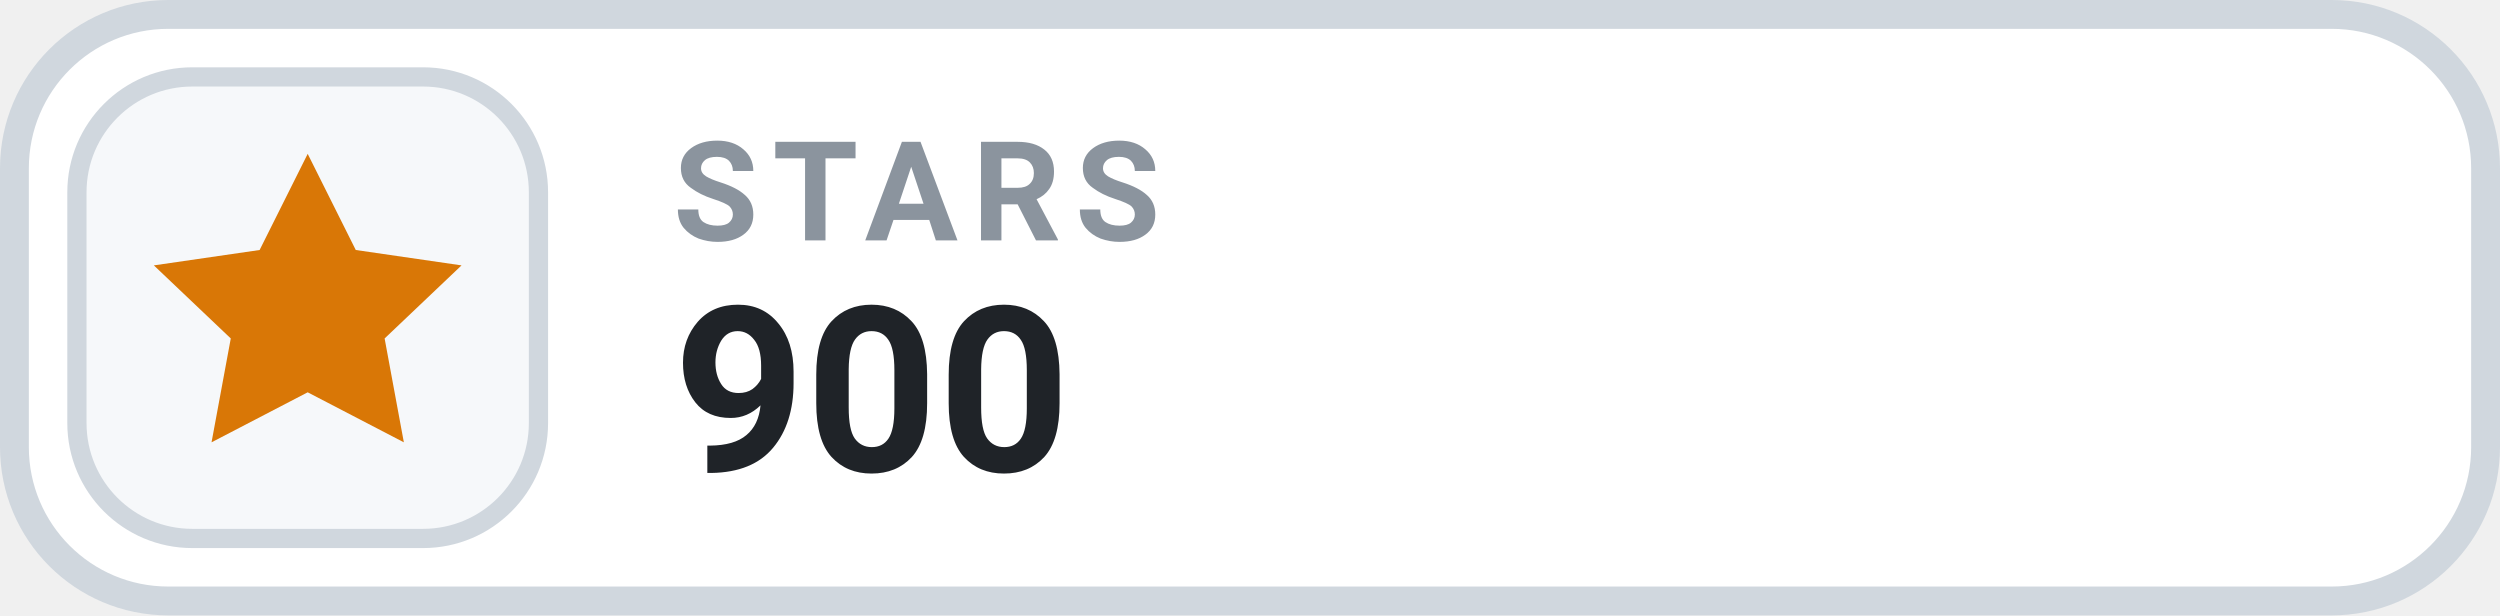
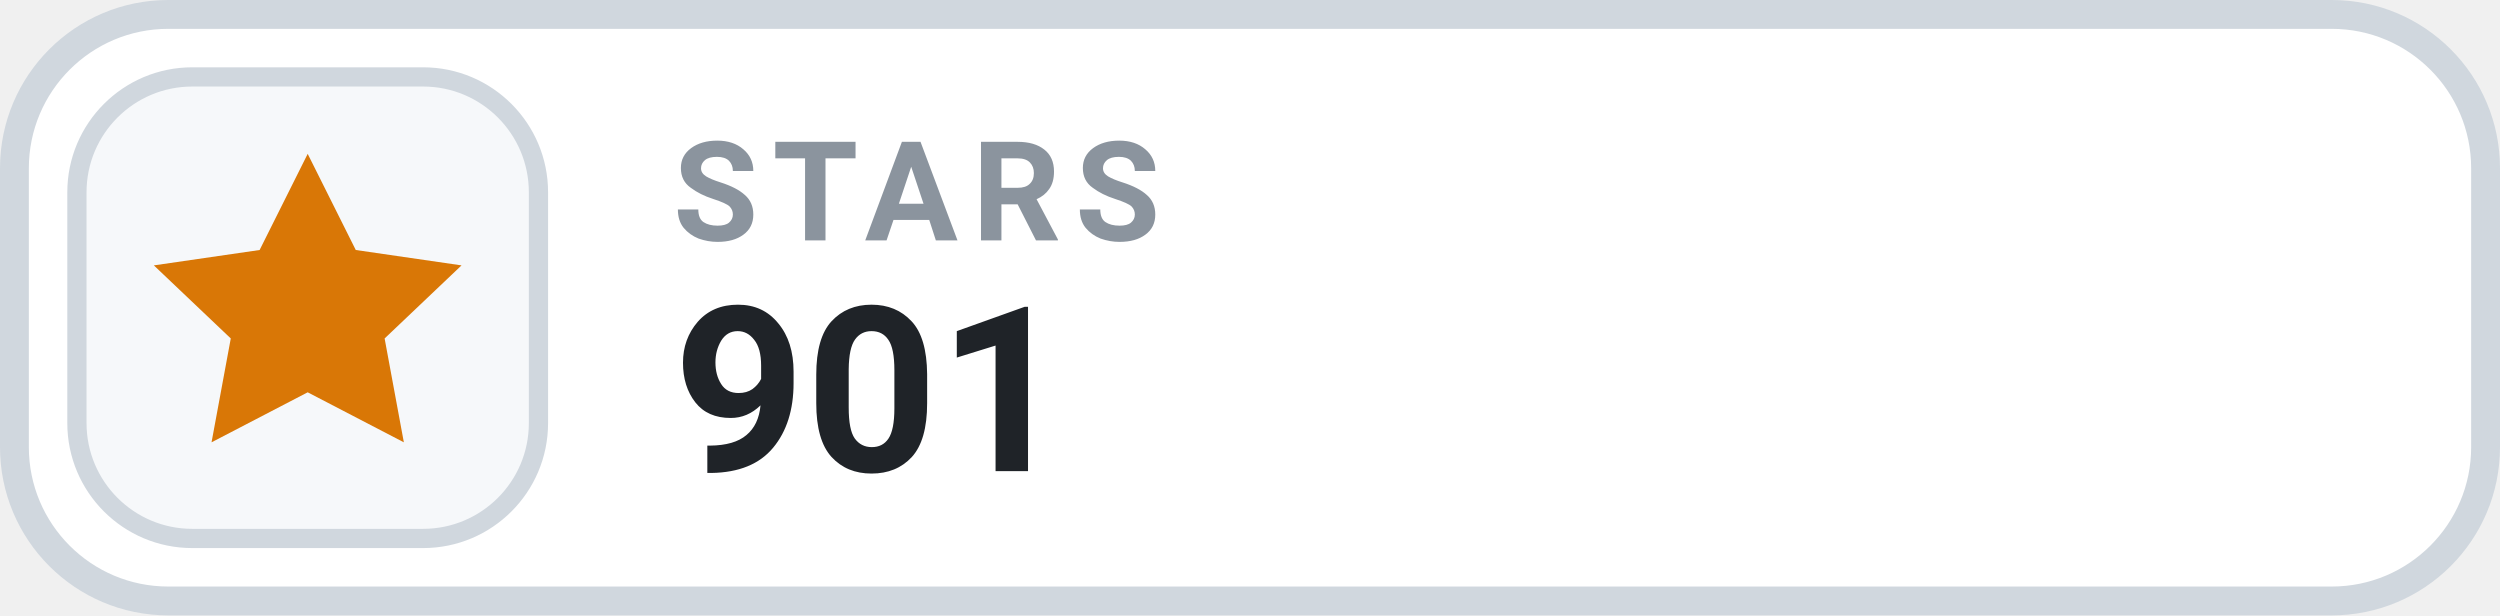
- <svg xmlns="http://www.w3.org/2000/svg" width="130" height="32" viewBox="0 0 130 32" role="img" aria-label="STARS 900">
+ <svg xmlns="http://www.w3.org/2000/svg" width="130" height="32" viewBox="0 0 130 32" role="img" aria-label="STARS 901">
  <rect x=".75" y=".75" width="128.5" height="30.5" rx="8" fill="#FFFFFF" stroke="#D0D7DE" stroke-width="1.5" />
  <rect x="4" y="4" width="24" height="24" rx="6" fill="#F6F8FA" stroke="#D0D7DE" stroke-width="1" />
  <g transform="translate(16 16)" style="color:#D97706;">
    <path d="M0 -8 l2.5 5 5.5 .8 -4 3.8 1 5.4 -5 -2.6 -5 2.6 1 -5.4 -4 -3.8 5.5 -.8 Z" fill="currentColor" />
  </g>
  <text x="35" y="12.5" fill="#8B949E" font-family="-apple-system,BlinkMacSystemFont,'Segoe UI',Roboto,Helvetica,Arial,sans-serif" font-size="7.2" font-weight="700" letter-spacing=".75">STARS</text>
-   <text x="35" y="24.5" fill="#1F2328" font-family="-apple-system,BlinkMacSystemFont,'Segoe UI',Roboto,Helvetica,Arial,sans-serif" font-size="12" font-weight="700">900</text>
+   <text x="35" y="24.5" fill="#1F2328" font-family="-apple-system,BlinkMacSystemFont,'Segoe UI',Roboto,Helvetica,Arial,sans-serif" font-size="12" font-weight="700">901</text>
</svg>
